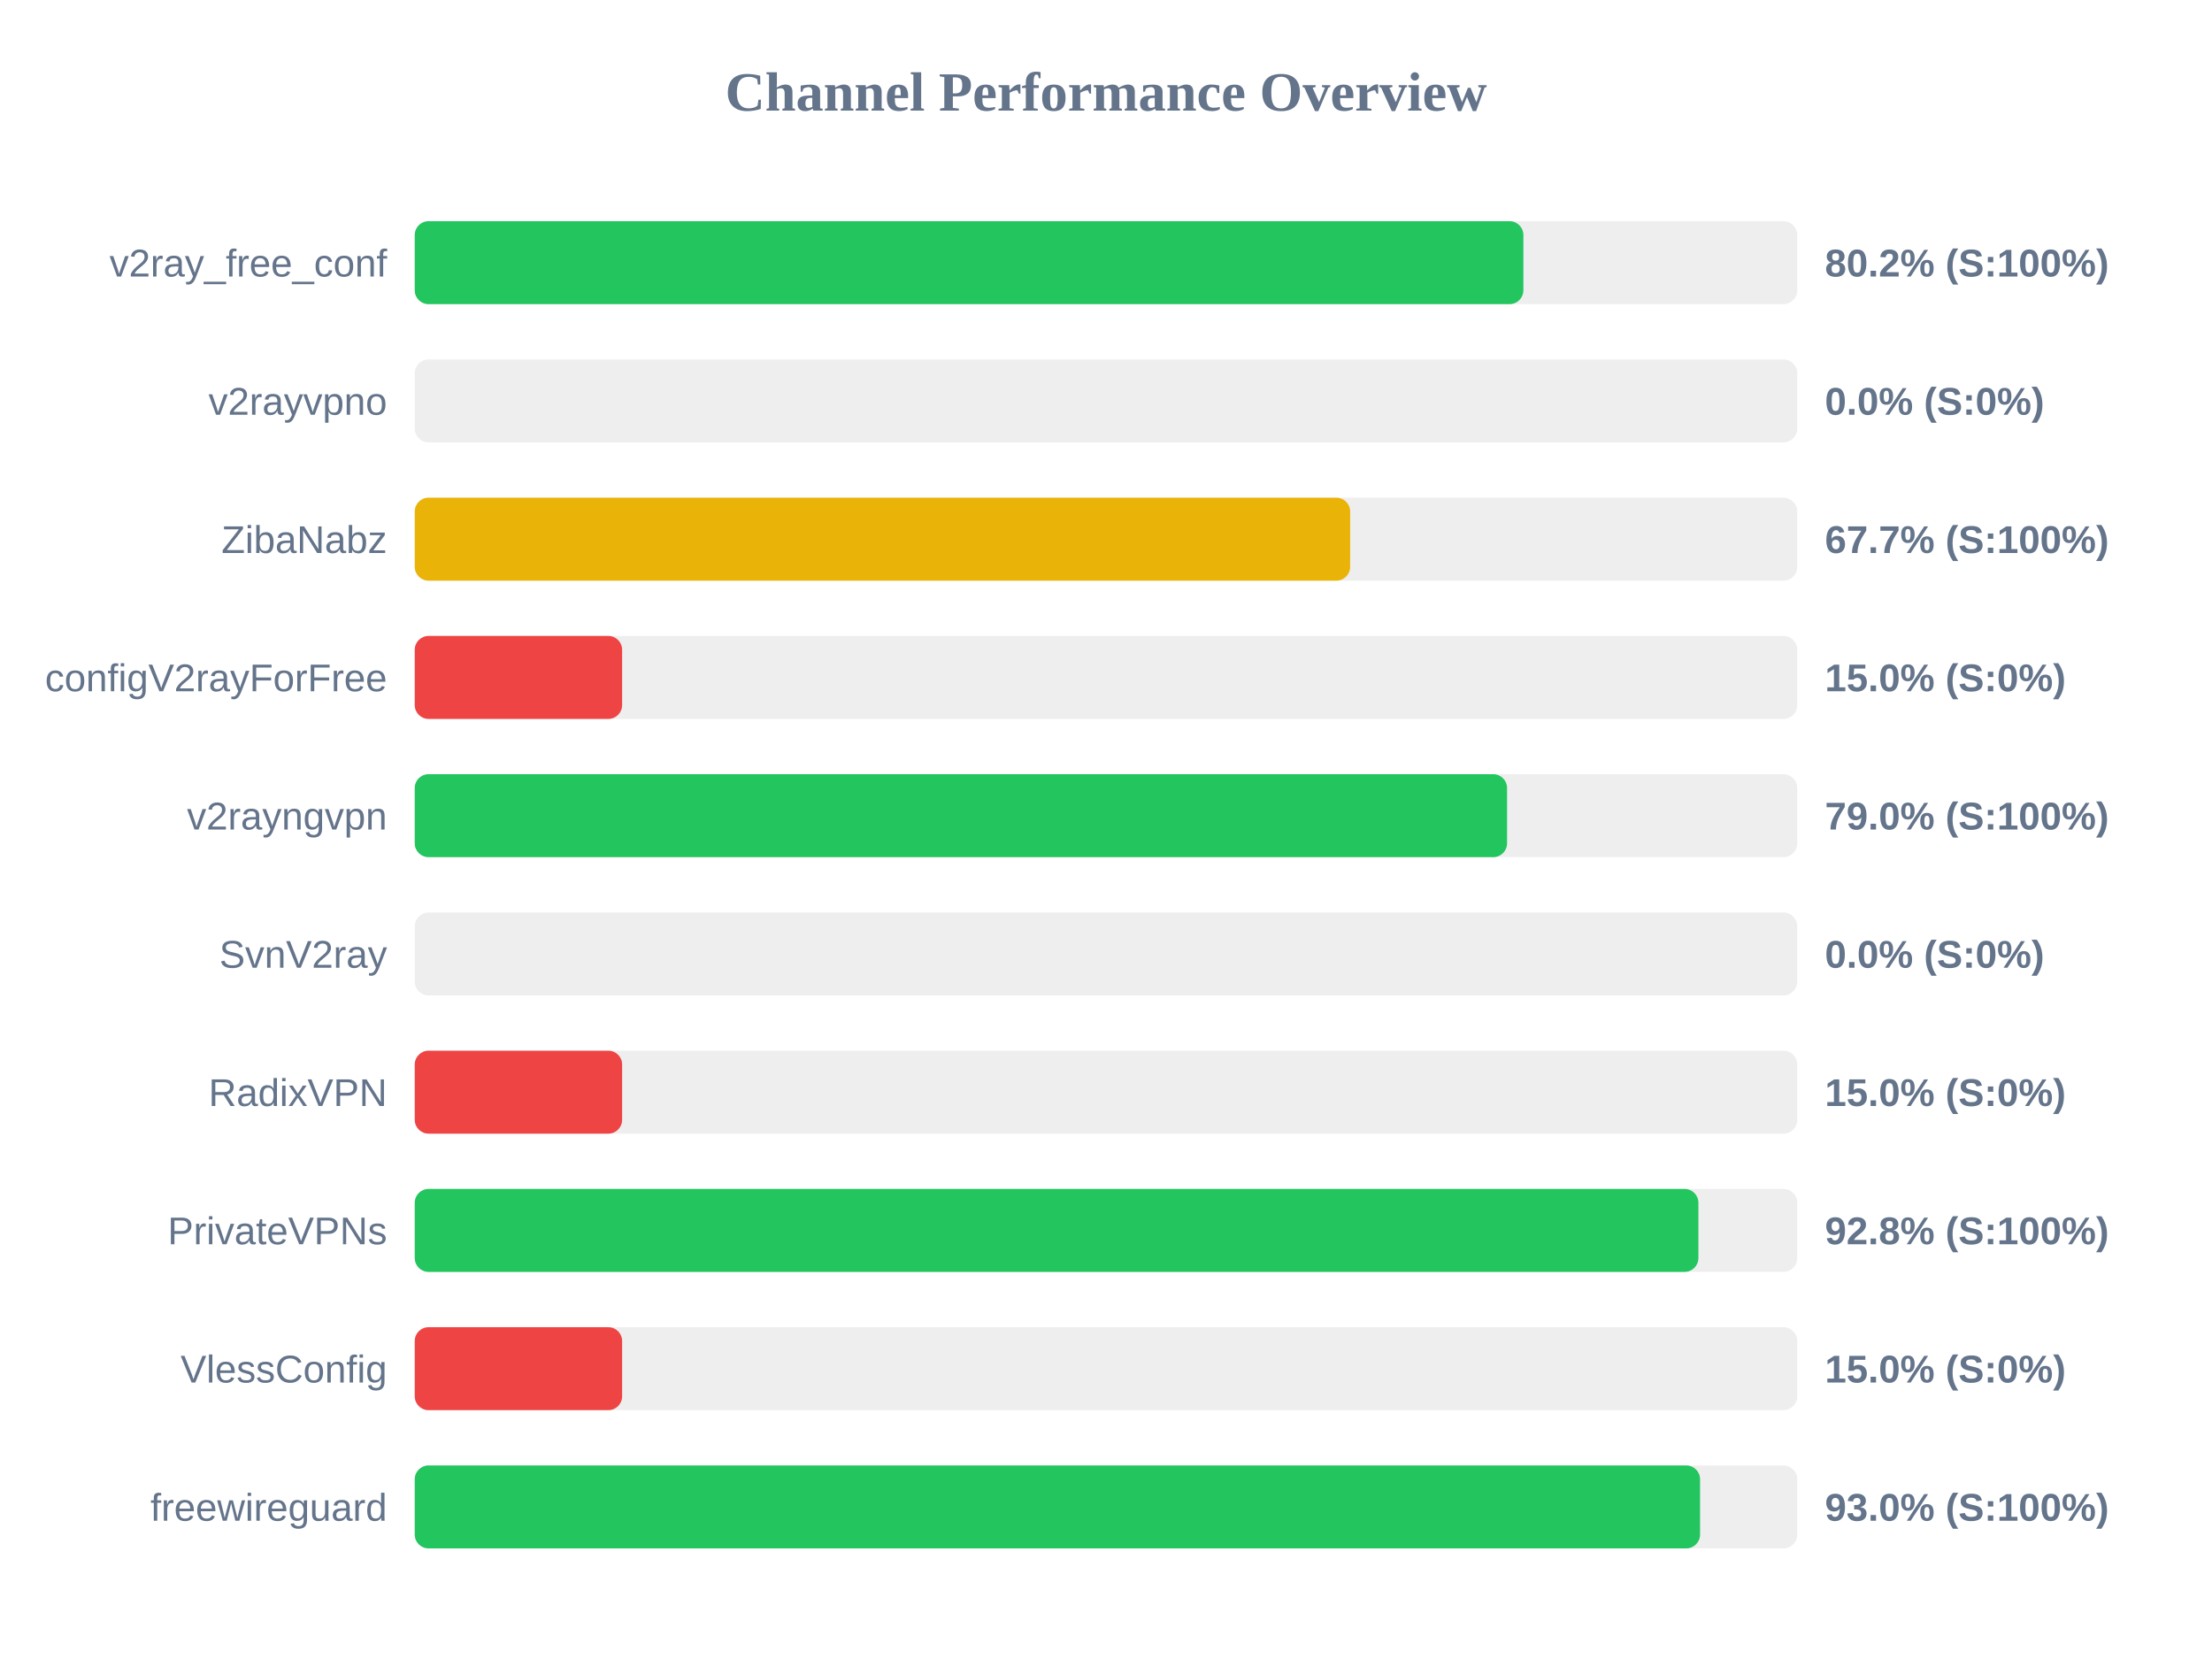
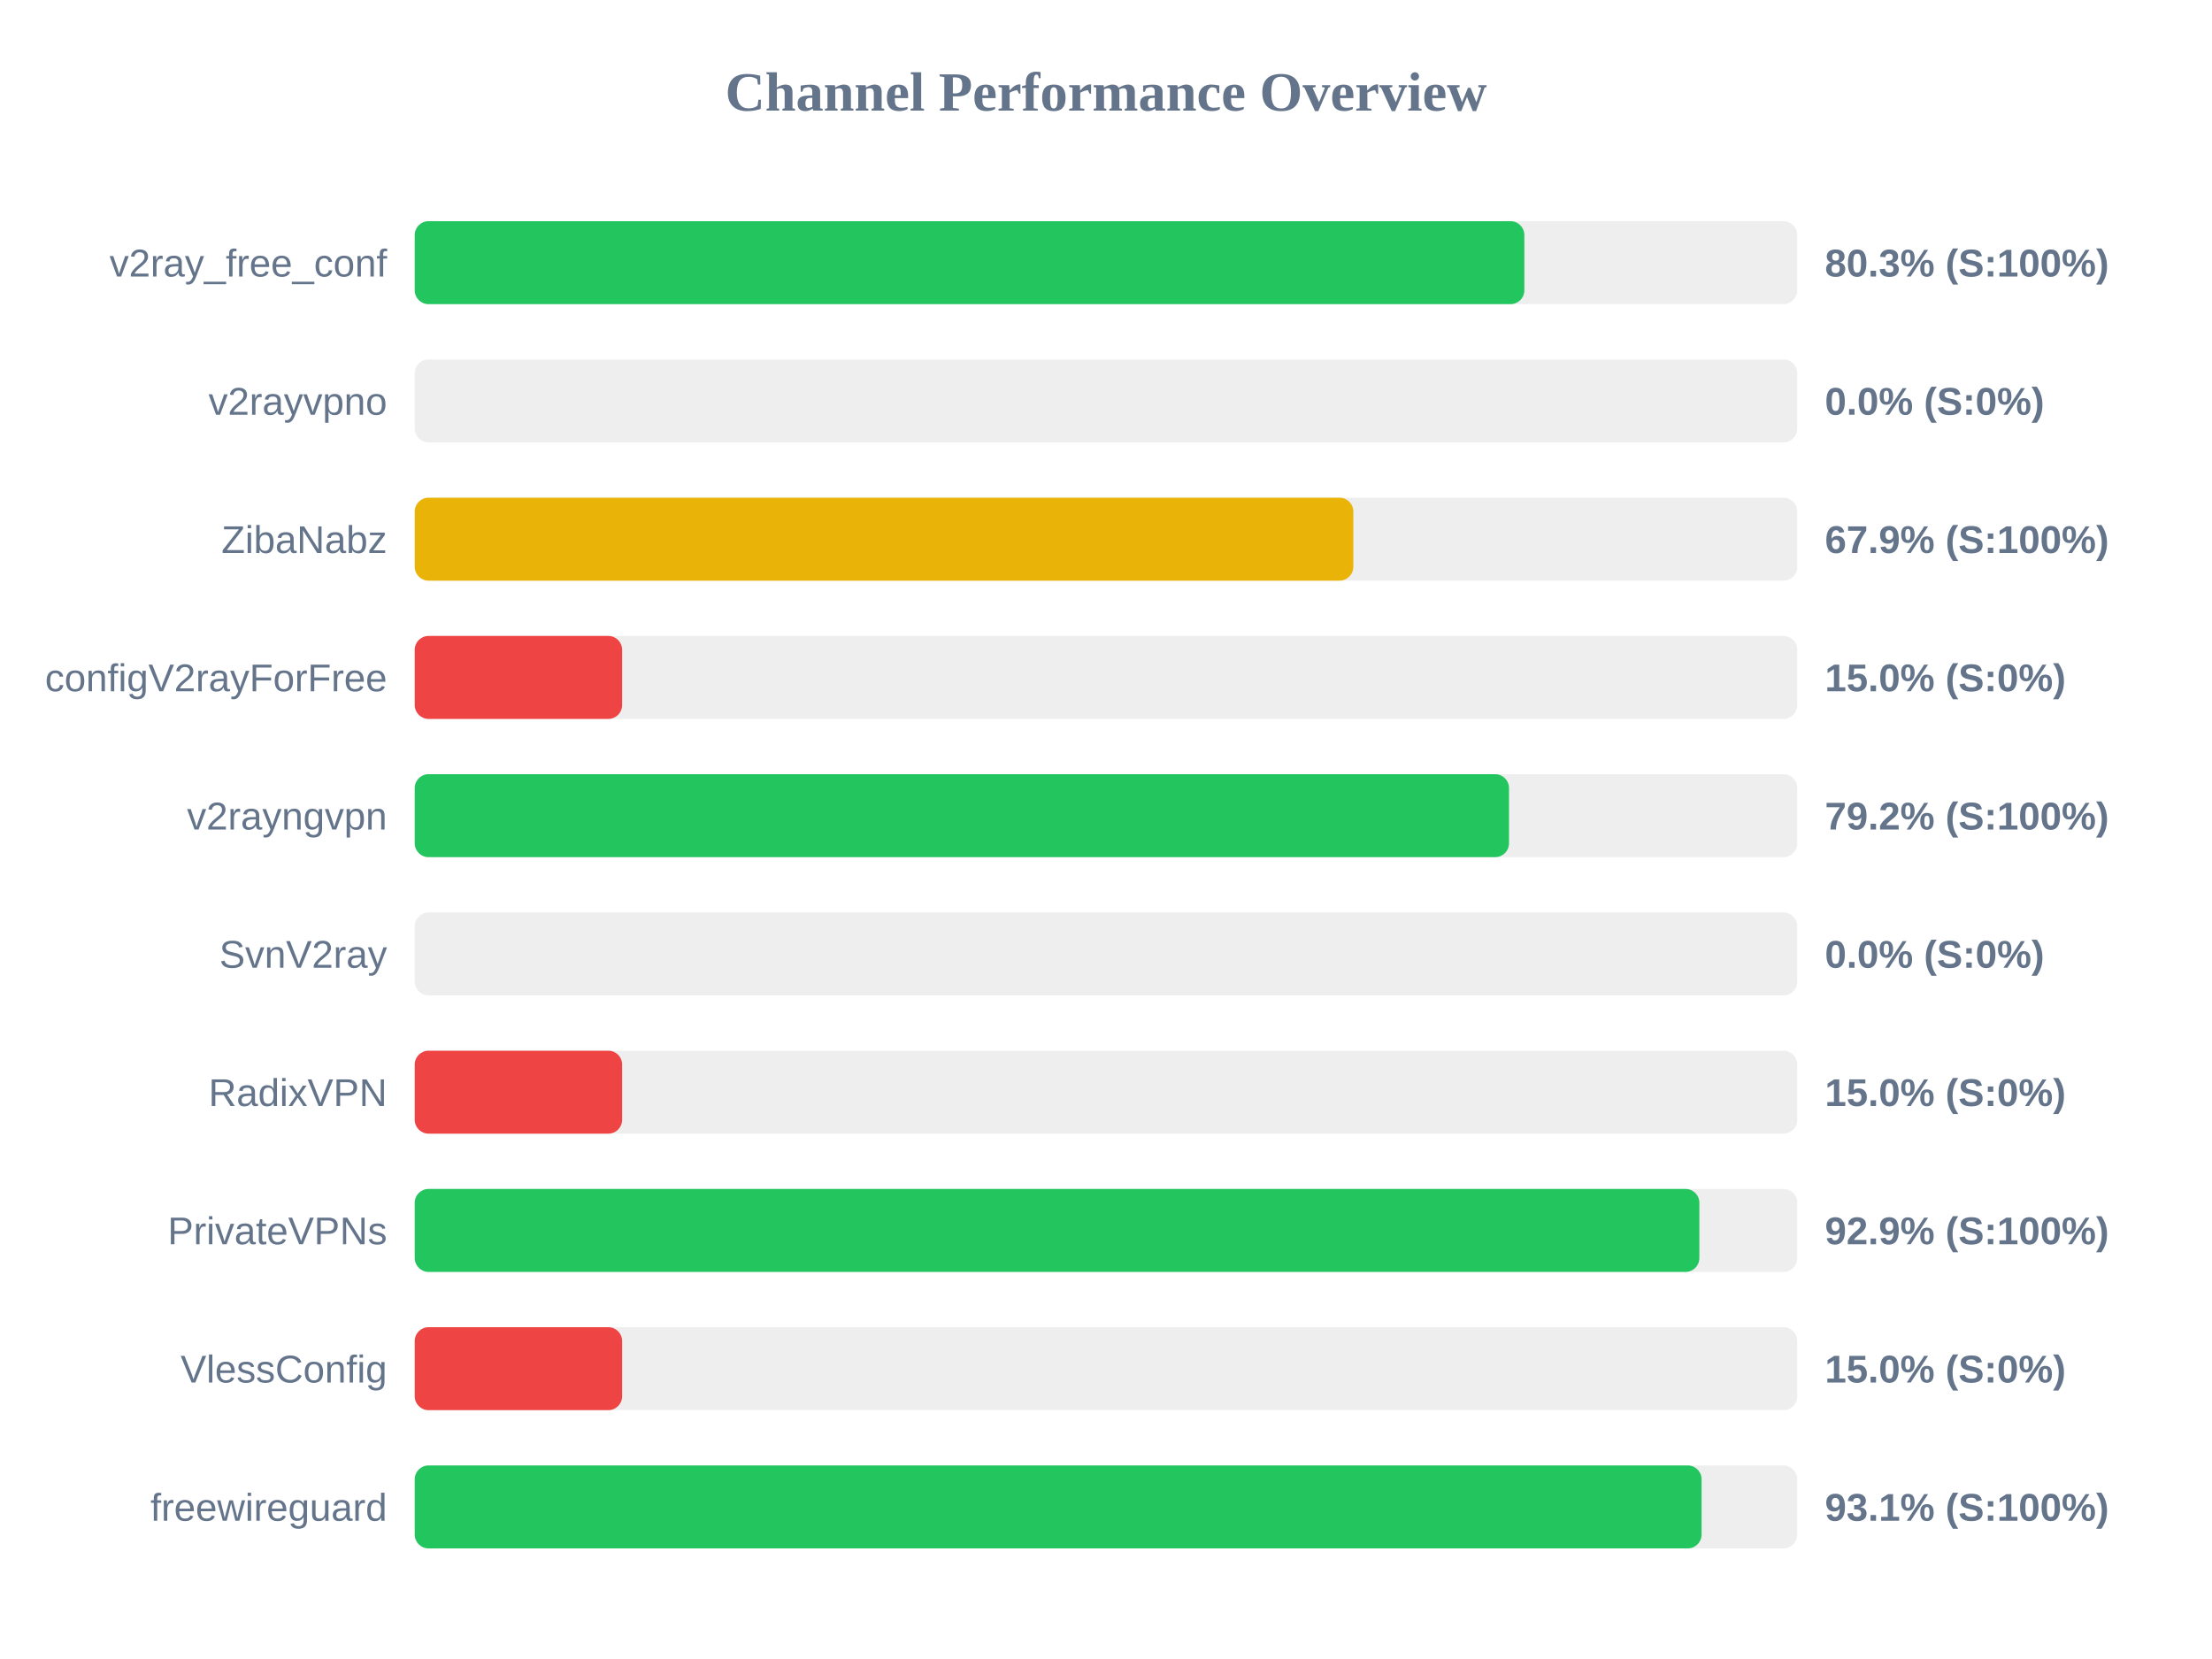
<svg xmlns="http://www.w3.org/2000/svg" width="800" height="600" version="1.1">
  <style>
        .row { font: 14px Arial; fill: #64748b; }
        .score { font: bold 14px Arial; fill: #64748b; }
    </style>
  <text x="400" y="40" text-anchor="middle" font-size="20px" font-weight="bold" fill="#64748b">Channel Performance Overview</text>
  <rect x="150" y="80" width="500" height="30" fill="#eee" rx="5" />
-   <rect x="150" y="80" width="400.95" height="30" fill="#22c55e" rx="5" />
+   <rect x="150" y="80" width="401.3" height="30" fill="#22c55e" rx="5" />
  <text x="140" y="100" text-anchor="end" class="row">v2ray_free_conf</text>
-   <text x="660" y="100" text-anchor="start" class="score">80.2% (S:100%)</text>
+   <text x="660" y="100" text-anchor="start" class="score">80.3% (S:100%)</text>
  <rect x="150" y="130" width="500" height="30" fill="#eee" rx="5" />
  <rect x="150" y="130" width="0.0" height="30" fill="#ef4444" rx="5" />
  <text x="140" y="150" text-anchor="end" class="row">v2rayvpno</text>
  <text x="660" y="150" text-anchor="start" class="score">0.0% (S:0%)</text>
  <rect x="150" y="180" width="500" height="30" fill="#eee" rx="5" />
-   <rect x="150" y="180" width="338.3" height="30" fill="#eab308" rx="5" />
+   <rect x="150" y="180" width="339.45" height="30" fill="#eab308" rx="5" />
  <text x="140" y="200" text-anchor="end" class="row">ZibaNabz</text>
-   <text x="660" y="200" text-anchor="start" class="score">67.7% (S:100%)</text>
+   <text x="660" y="200" text-anchor="start" class="score">67.9% (S:100%)</text>
  <rect x="150" y="230" width="500" height="30" fill="#eee" rx="5" />
  <rect x="150" y="230" width="75.0" height="30" fill="#ef4444" rx="5" />
  <text x="140" y="250" text-anchor="end" class="row">configV2rayForFree</text>
  <text x="660" y="250" text-anchor="start" class="score">15.0% (S:0%)</text>
  <rect x="150" y="280" width="500" height="30" fill="#eee" rx="5" />
-   <rect x="150" y="280" width="395.05" height="30" fill="#22c55e" rx="5" />
+   <rect x="150" y="280" width="395.75" height="30" fill="#22c55e" rx="5" />
  <text x="140" y="300" text-anchor="end" class="row">v2rayngvpn</text>
-   <text x="660" y="300" text-anchor="start" class="score">79.0% (S:100%)</text>
+   <text x="660" y="300" text-anchor="start" class="score">79.2% (S:100%)</text>
  <rect x="150" y="330" width="500" height="30" fill="#eee" rx="5" />
  <rect x="150" y="330" width="0.0" height="30" fill="#ef4444" rx="5" />
  <text x="140" y="350" text-anchor="end" class="row">SvnV2ray</text>
  <text x="660" y="350" text-anchor="start" class="score">0.0% (S:0%)</text>
  <rect x="150" y="380" width="500" height="30" fill="#eee" rx="5" />
  <rect x="150" y="380" width="75.0" height="30" fill="#ef4444" rx="5" />
  <text x="140" y="400" text-anchor="end" class="row">RadixVPN</text>
  <text x="660" y="400" text-anchor="start" class="score">15.0% (S:0%)</text>
  <rect x="150" y="430" width="500" height="30" fill="#eee" rx="5" />
-   <rect x="150" y="430" width="464.25" height="30" fill="#22c55e" rx="5" />
+   <rect x="150" y="430" width="464.6" height="30" fill="#22c55e" rx="5" />
  <text x="140" y="450" text-anchor="end" class="row">PrivateVPNs</text>
-   <text x="660" y="450" text-anchor="start" class="score">92.8% (S:100%)</text>
+   <text x="660" y="450" text-anchor="start" class="score">92.9% (S:100%)</text>
  <rect x="150" y="480" width="500" height="30" fill="#eee" rx="5" />
  <rect x="150" y="480" width="75.0" height="30" fill="#ef4444" rx="5" />
  <text x="140" y="500" text-anchor="end" class="row">VlessConfig</text>
  <text x="660" y="500" text-anchor="start" class="score">15.0% (S:0%)</text>
  <rect x="150" y="530" width="500" height="30" fill="#eee" rx="5" />
-   <rect x="150" y="530" width="464.85" height="30" fill="#22c55e" rx="5" />
+   <rect x="150" y="530" width="465.4" height="30" fill="#22c55e" rx="5" />
  <text x="140" y="550" text-anchor="end" class="row">freewireguard</text>
-   <text x="660" y="550" text-anchor="start" class="score">93.0% (S:100%)</text>
+   <text x="660" y="550" text-anchor="start" class="score">93.1% (S:100%)</text>
</svg>
